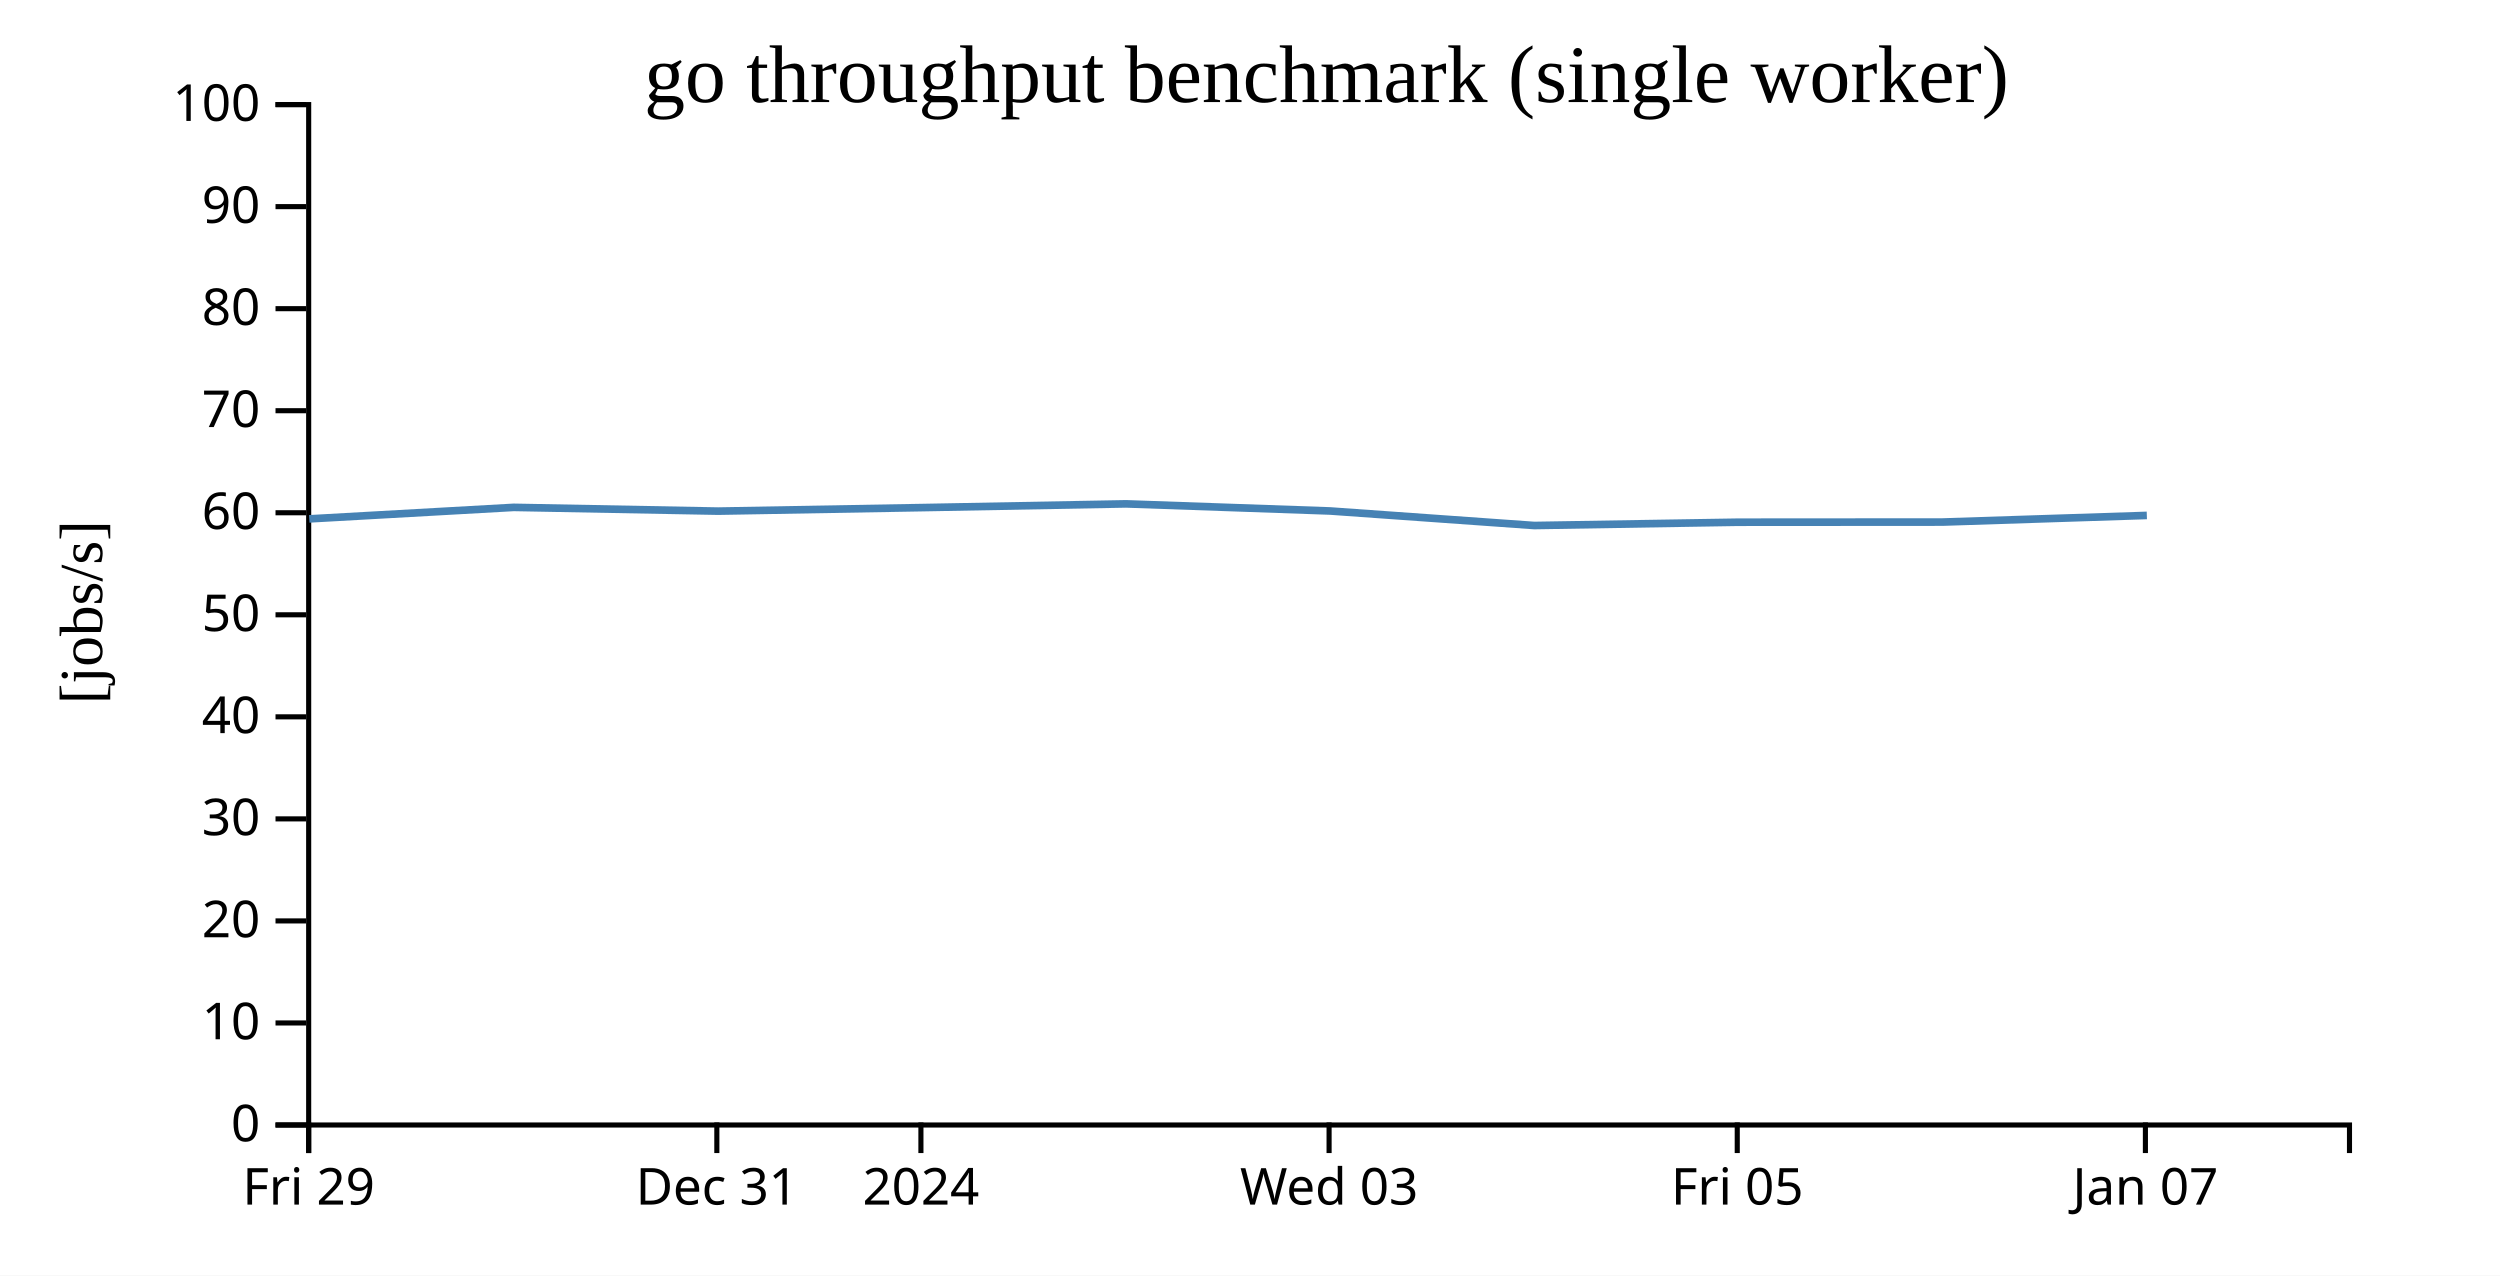
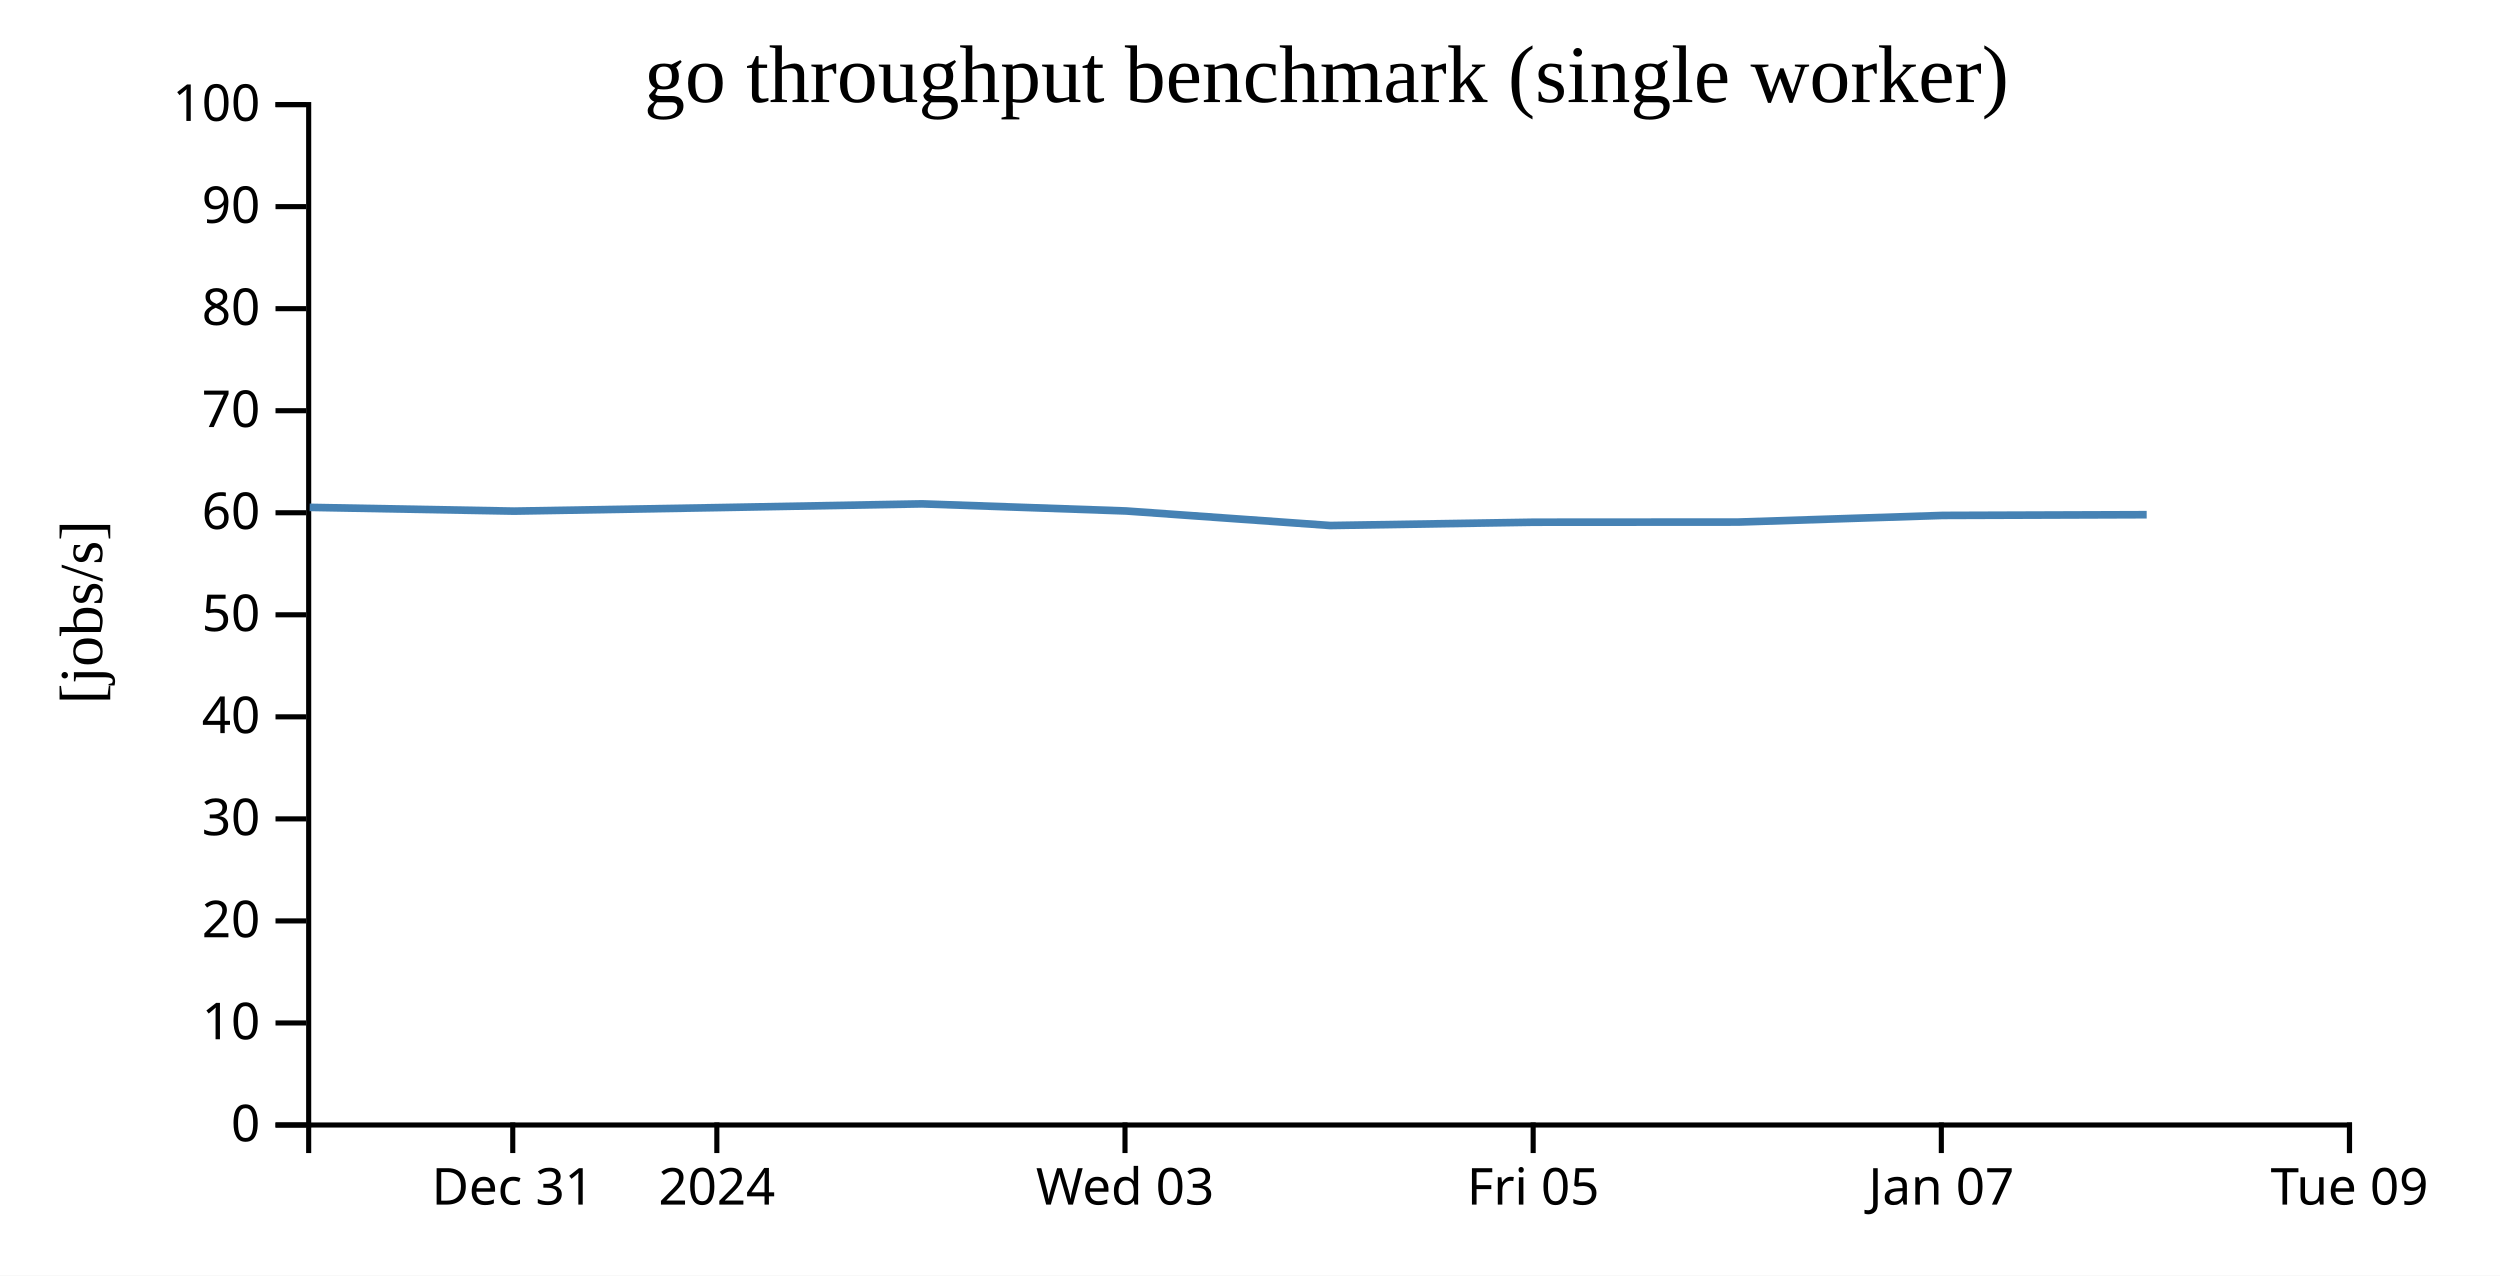
<svg xmlns="http://www.w3.org/2000/svg" width="490" height="250">
  <rect width="100%" height="100%" fill="white" />
  <g transform="translate(60,20)">
    <g transform="translate(0,200)" fill="none" font-size="10" font-family="sans-serif" text-anchor="middle">
      <path class="domain" stroke="currentColor" d="M0.5,6V0.5H400.5V6" />
-       <g class="tick" opacity="1" transform="translate(0.5,0)">
+       <g class="tick" opacity="1" transform="translate(40.5,0)">
        <line stroke="currentColor" y2="6" />
-         <text fill="currentColor" y="9" dy="0.71em">Fri 29</text>
+         <text fill="currentColor" y="9" dy="0.71em">Dec 31</text>
      </g>
      <g class="tick" opacity="1" transform="translate(80.5,0)">
        <line stroke="currentColor" y2="6" />
-         <text fill="currentColor" y="9" dy="0.71em">Dec 31</text>
-       </g>
-       <g class="tick" opacity="1" transform="translate(120.5,0)">
-         <line stroke="currentColor" y2="6" />
        <text fill="currentColor" y="9" dy="0.71em">2024</text>
      </g>
-       <g class="tick" opacity="1" transform="translate(200.5,0)">
+       <g class="tick" opacity="1" transform="translate(160.5,0)">
        <line stroke="currentColor" y2="6" />
        <text fill="currentColor" y="9" dy="0.71em">Wed 03</text>
      </g>
-       <g class="tick" opacity="1" transform="translate(280.5,0)">
+       <g class="tick" opacity="1" transform="translate(240.5,0)">
        <line stroke="currentColor" y2="6" />
        <text fill="currentColor" y="9" dy="0.71em">Fri 05</text>
      </g>
-       <g class="tick" opacity="1" transform="translate(360.5,0)">
+       <g class="tick" opacity="1" transform="translate(320.5,0)">
        <line stroke="currentColor" y2="6" />
        <text fill="currentColor" y="9" dy="0.71em">Jan 07</text>
+       </g>
+       <g class="tick" opacity="1" transform="translate(400.5,0)">
+         <line stroke="currentColor" y2="6" />
+         <text fill="currentColor" y="9" dy="0.71em">Tue 09</text>
      </g>
    </g>
    <g fill="none" font-size="10" font-family="sans-serif" text-anchor="end">
      <path class="domain" stroke="currentColor" d="M-6,200.5H0.5V0.5H-6" />
      <g class="tick" opacity="1" transform="translate(0,200.5)">
        <line stroke="currentColor" x2="-6" />
        <text fill="currentColor" x="-9" dy="0.32em">0</text>
      </g>
      <g class="tick" opacity="1" transform="translate(0,180.5)">
        <line stroke="currentColor" x2="-6" />
        <text fill="currentColor" x="-9" dy="0.32em">10</text>
      </g>
      <g class="tick" opacity="1" transform="translate(0,160.5)">
        <line stroke="currentColor" x2="-6" />
        <text fill="currentColor" x="-9" dy="0.32em">20</text>
      </g>
      <g class="tick" opacity="1" transform="translate(0,140.5)">
        <line stroke="currentColor" x2="-6" />
        <text fill="currentColor" x="-9" dy="0.32em">30</text>
      </g>
      <g class="tick" opacity="1" transform="translate(0,120.5)">
        <line stroke="currentColor" x2="-6" />
        <text fill="currentColor" x="-9" dy="0.32em">40</text>
      </g>
      <g class="tick" opacity="1" transform="translate(0,100.5)">
        <line stroke="currentColor" x2="-6" />
        <text fill="currentColor" x="-9" dy="0.32em">50</text>
      </g>
      <g class="tick" opacity="1" transform="translate(0,80.5)">
        <line stroke="currentColor" x2="-6" />
        <text fill="currentColor" x="-9" dy="0.32em">60</text>
      </g>
      <g class="tick" opacity="1" transform="translate(0,60.5)">
        <line stroke="currentColor" x2="-6" />
        <text fill="currentColor" x="-9" dy="0.32em">70</text>
      </g>
      <g class="tick" opacity="1" transform="translate(0,40.5)">
        <line stroke="currentColor" x2="-6" />
        <text fill="currentColor" x="-9" dy="0.32em">80</text>
      </g>
      <g class="tick" opacity="1" transform="translate(0,20.5)">
        <line stroke="currentColor" x2="-6" />
        <text fill="currentColor" x="-9" dy="0.32em">90</text>
      </g>
      <g class="tick" opacity="1" transform="translate(0,0.5)">
        <line stroke="currentColor" x2="-6" />
        <text fill="currentColor" x="-9" dy="0.32em">100</text>
      </g>
    </g>
    <text text-anchor="middle" style="font-size: 12px" transform="rotate(-90)" y="-40" x="-100">[jobs/s]</text>
    <text text-anchor="middle" style="font-size: 16px" y="0" x="200">go throughput benchmark (single worker)</text>
-     <path fill="none" stroke="steelblue" stroke-width="1.5" d="M0.613,81.699L40.694,79.445L80.762,80.182L120.788,79.489L160.71,78.758L200.716,80.153L240.724,83L280.714,82.353L320.718,82.325L360.78,81.023" />
+     <path fill="none" stroke="steelblue" stroke-width="1.5" d="M0.694,79.445L40.762,80.182L80.788,79.489L120.71,78.758L160.716,80.153L200.724,83L240.714,82.353L280.718,82.325L320.78,81.023L360.75,80.881" />
  </g>
</svg>
